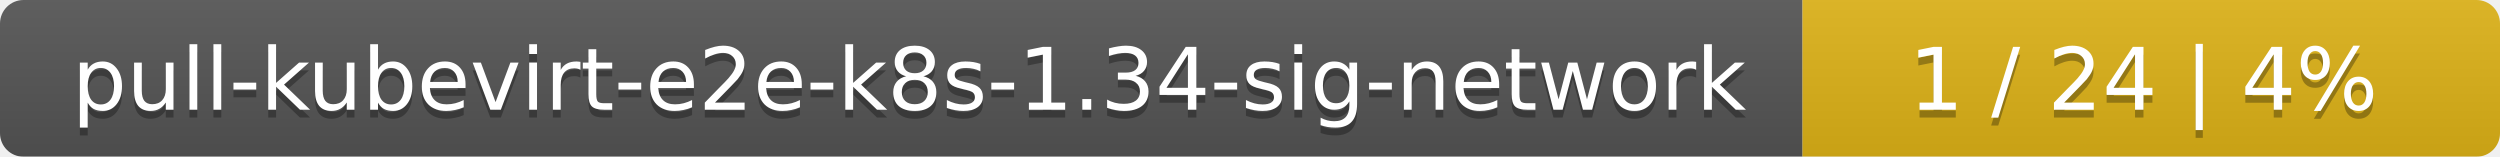
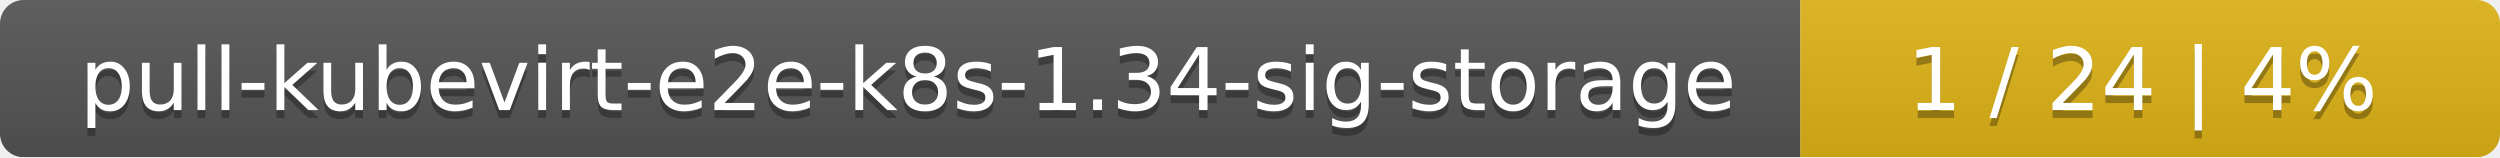
- <svg xmlns="http://www.w3.org/2000/svg" width="319" height="20">
+ <svg xmlns="http://www.w3.org/2000/svg" width="318" height="20">
  <linearGradient id="smooth" x2="0" y2="100%">
    <stop offset="0" stop-color="#bbb" stop-opacity=".1" />
    <stop offset="1" stop-opacity=".1" />
  </linearGradient>
  <mask id="round">
-     <rect width="319" height="20" rx="3" fill="#fff" />
+     <rect width="318" height="20" rx="3" fill="#fff" />
  </mask>
  <g mask="url(#round)">
-     <rect width="230" height="20" fill="#555" />
-     <rect x="230" width="89" height="20" fill="#dfb317" />
-     <rect width="319" height="20" fill="url(#smooth)" />
+     <rect width="229" height="20" fill="#555" />
+     <rect x="229" width="89" height="20" fill="#dfb317" />
+     <rect width="318" height="20" fill="url(#smooth)" />
  </g>
  <g fill="#fff" text-anchor="middle" font-family="DejaVu Sans,Verdana,Geneva,sans-serif" font-size="11">
-     <text x="116" y="15" fill="#010101" fill-opacity=".3">pull-kubevirt-e2e-k8s-1.34-sig-network</text>
-     <text x="116" y="14">pull-kubevirt-e2e-k8s-1.34-sig-network</text>
-     <text x="273.5" y="15" fill="#010101" fill-opacity=".3">1 / 24    |    4%</text>
-     <text x="273.5" y="14">1 / 24    |    4%</text>
+     <text x="115.5" y="15" fill="#010101" fill-opacity=".3">pull-kubevirt-e2e-k8s-1.34-sig-storage</text>
+     <text x="115.5" y="14">pull-kubevirt-e2e-k8s-1.34-sig-storage</text>
+     <text x="272.5" y="15" fill="#010101" fill-opacity=".3">1 / 24    |    4%</text>
+     <text x="272.5" y="14">1 / 24    |    4%</text>
  </g>
</svg>
